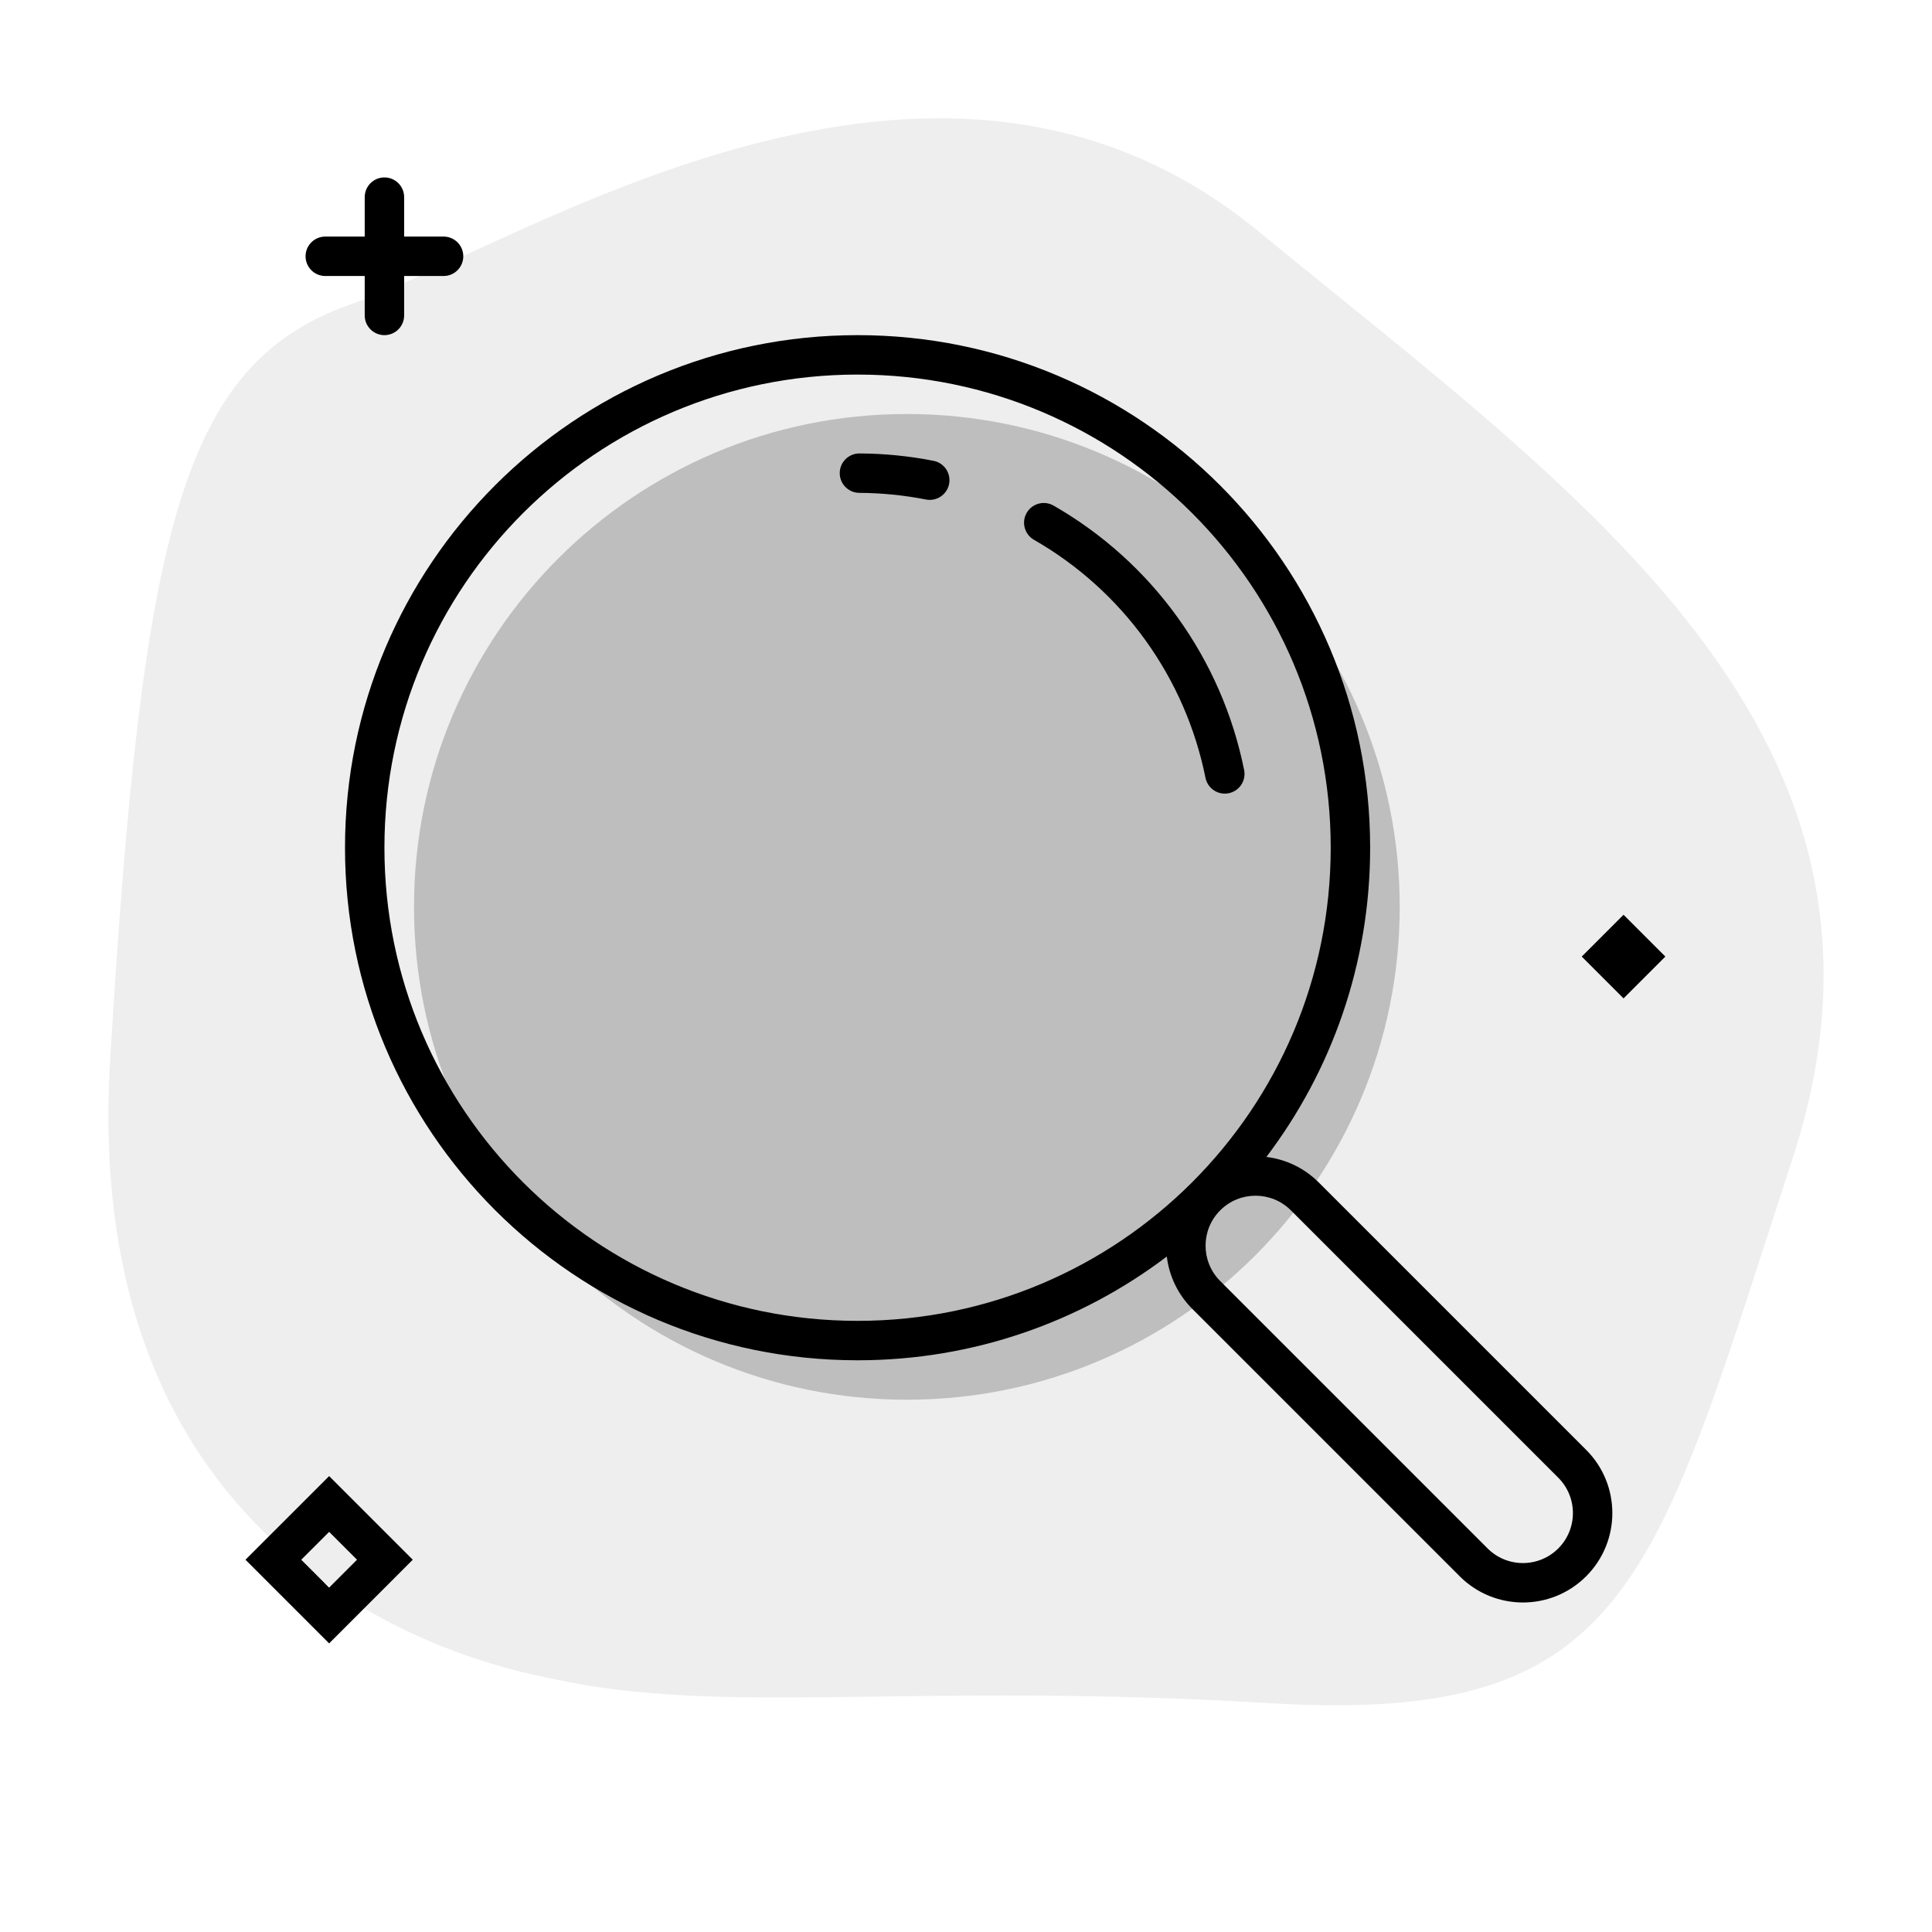
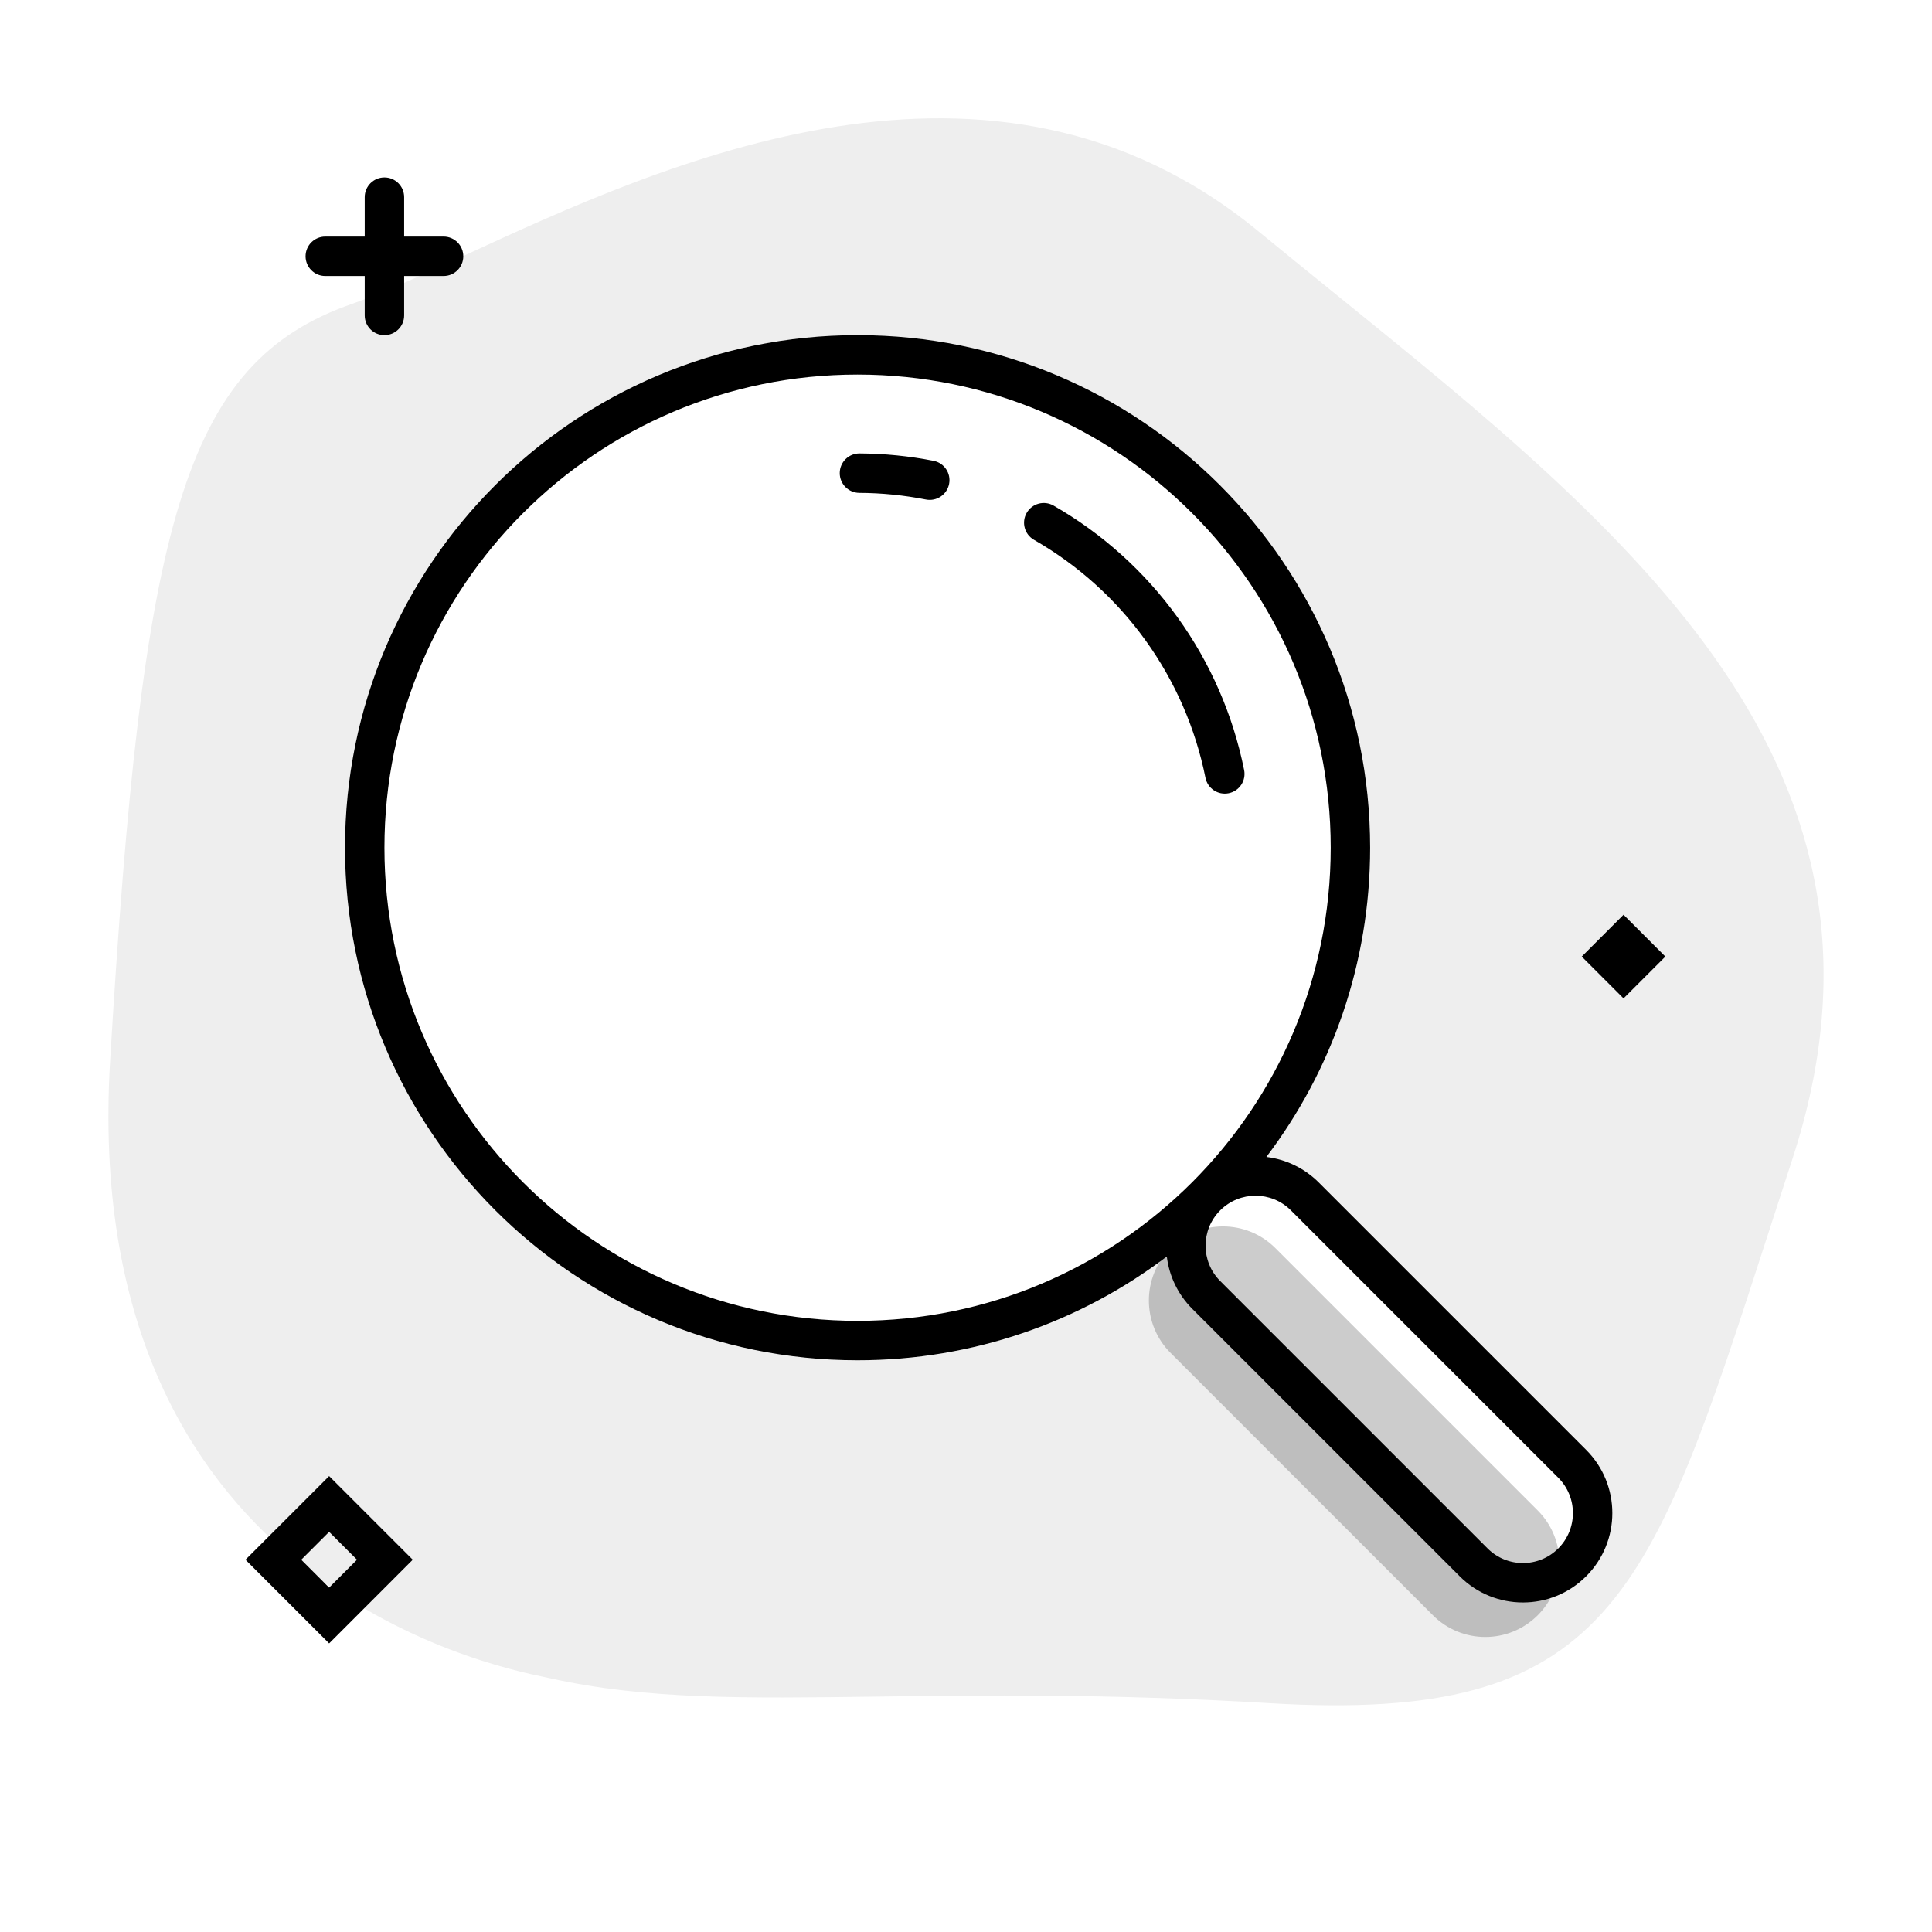
<svg xmlns="http://www.w3.org/2000/svg" width="196" height="196" viewBox="0 0 196 196" fill="none">
-   <path opacity="0.07" d="M55.873 170.271C52.188 169.451 7.912 162.069 11.171 107.626C14.43 53.183 18.521 36.81 35.735 30.82C52.949 24.83 94.793 -3.515 127.629 23.436C160.464 50.388 195.895 74.56 181.835 117.593C167.775 160.626 165.473 174.981 128.788 172.785C92.103 170.588 73.396 174.167 55.873 170.271Z" fill="black" />
-   <circle opacity="0.2" cx="92" cy="92" r="50" fill="black" />
+   <path opacity="0.07" fill-rule="evenodd" clip-rule="evenodd" d="M55.412 170.173C55.604 170.213 55.758 170.245 55.873 170.271C65.575 172.428 75.639 172.294 88.916 172.117C99.62 171.975 112.413 171.804 128.788 172.785C163.313 174.852 167.385 162.259 179.465 124.897C180.22 122.56 181.007 120.127 181.835 117.593C194.82 77.852 165.595 54.196 135.186 29.582C132.667 27.543 130.14 25.498 127.629 23.436C100.605 1.256 67.479 16.529 47.004 25.969C42.6 27.999 38.782 29.76 35.735 30.82C18.521 36.81 14.43 53.183 11.171 107.626C8.014 160.369 49.469 168.944 55.412 170.173ZM87 34C115.719 34 139 57.281 139 86C139 97.783 135.081 108.651 128.475 117.37C130.418 117.606 132.298 118.47 133.789 119.961L160.914 147.086C164.457 150.628 164.457 156.372 160.914 159.914C157.372 163.457 151.628 163.457 148.086 159.914L120.961 132.789C119.47 131.298 118.607 129.418 118.371 127.475C109.651 134.081 98.783 138 87 138C58.281 138 35 114.719 35 86C35 57.281 58.281 34 87 34Z" fill="black" />
+   <path opacity="0.2" d="M118.754 137.254C115.818 134.318 115.818 129.557 118.754 126.621C121.69 123.685 126.451 123.685 129.387 126.621L156 153.234C158.936 156.171 158.936 160.931 156 163.867C153.064 166.803 148.303 166.803 145.367 163.867L118.754 137.254Z" fill="black" />
  <path d="M39 18C40.105 18 41 18.895 41 20V24H45C46.105 24 47 24.895 47 26C47 27.105 46.105 28 45 28H41V32C41 33.105 40.105 34 39 34C37.895 34 37 33.105 37 32V28H33C31.895 28 31 27.105 31 26C31 24.895 31.895 24 33 24H37V20C37 18.895 37.895 18 39 18Z" fill="black" />
  <path fill-rule="evenodd" clip-rule="evenodd" d="M33.39 149.748L41.875 158.233L33.39 166.719L24.904 158.233L33.39 149.748ZM30.561 158.233L33.39 161.062L36.218 158.233L33.39 155.405L30.561 158.233Z" fill="black" />
  <path d="M168.95 97.044L164.707 92.801L160.465 97.044L164.707 101.286L168.95 97.044Z" fill="black" />
  <path d="M106.884 51.292C105.925 50.743 104.703 51.075 104.154 52.033C103.605 52.992 103.937 54.214 104.895 54.763C109.349 57.314 113.206 60.789 116.206 64.953C119.207 69.117 121.283 73.874 122.294 78.906C122.512 79.989 123.566 80.691 124.649 80.473C125.732 80.256 126.434 79.201 126.216 78.118C125.092 72.527 122.786 67.241 119.452 62.614C116.117 57.987 111.832 54.127 106.884 51.292Z" fill="black" />
  <path d="M85.191 47.99C85.196 46.886 86.096 45.995 87.201 46.001C89.721 46.013 92.234 46.264 94.708 46.75C95.791 46.962 96.498 48.014 96.285 49.097C96.072 50.181 95.021 50.888 93.937 50.675C91.711 50.238 89.449 50.012 87.18 50.001C86.076 49.995 85.185 49.095 85.191 47.99Z" fill="black" />
  <path fill-rule="evenodd" clip-rule="evenodd" d="M35 86C35 57.281 58.281 34 87 34C115.719 34 139 57.281 139 86C139 97.783 135.081 108.651 128.475 117.37C130.418 117.606 132.298 118.47 133.789 119.961L160.914 147.086C164.457 150.628 164.457 156.372 160.914 159.914C157.372 163.457 151.628 163.457 148.086 159.914L120.961 132.789C119.47 131.298 118.607 129.418 118.371 127.475C109.651 134.081 98.783 138 87 138C58.281 138 35 114.719 35 86ZM87 38C60.49 38 39 59.49 39 86C39 112.51 60.49 134 87 134C113.51 134 135 112.51 135 86C135 59.49 113.51 38 87 38ZM123.789 129.961L150.914 157.086C152.895 159.066 156.105 159.066 158.086 157.086C160.066 155.105 160.066 151.895 158.086 149.914L130.961 122.789C128.98 120.809 125.77 120.809 123.789 122.789C121.809 124.769 121.809 127.98 123.789 129.961Z" fill="black" />
</svg>
